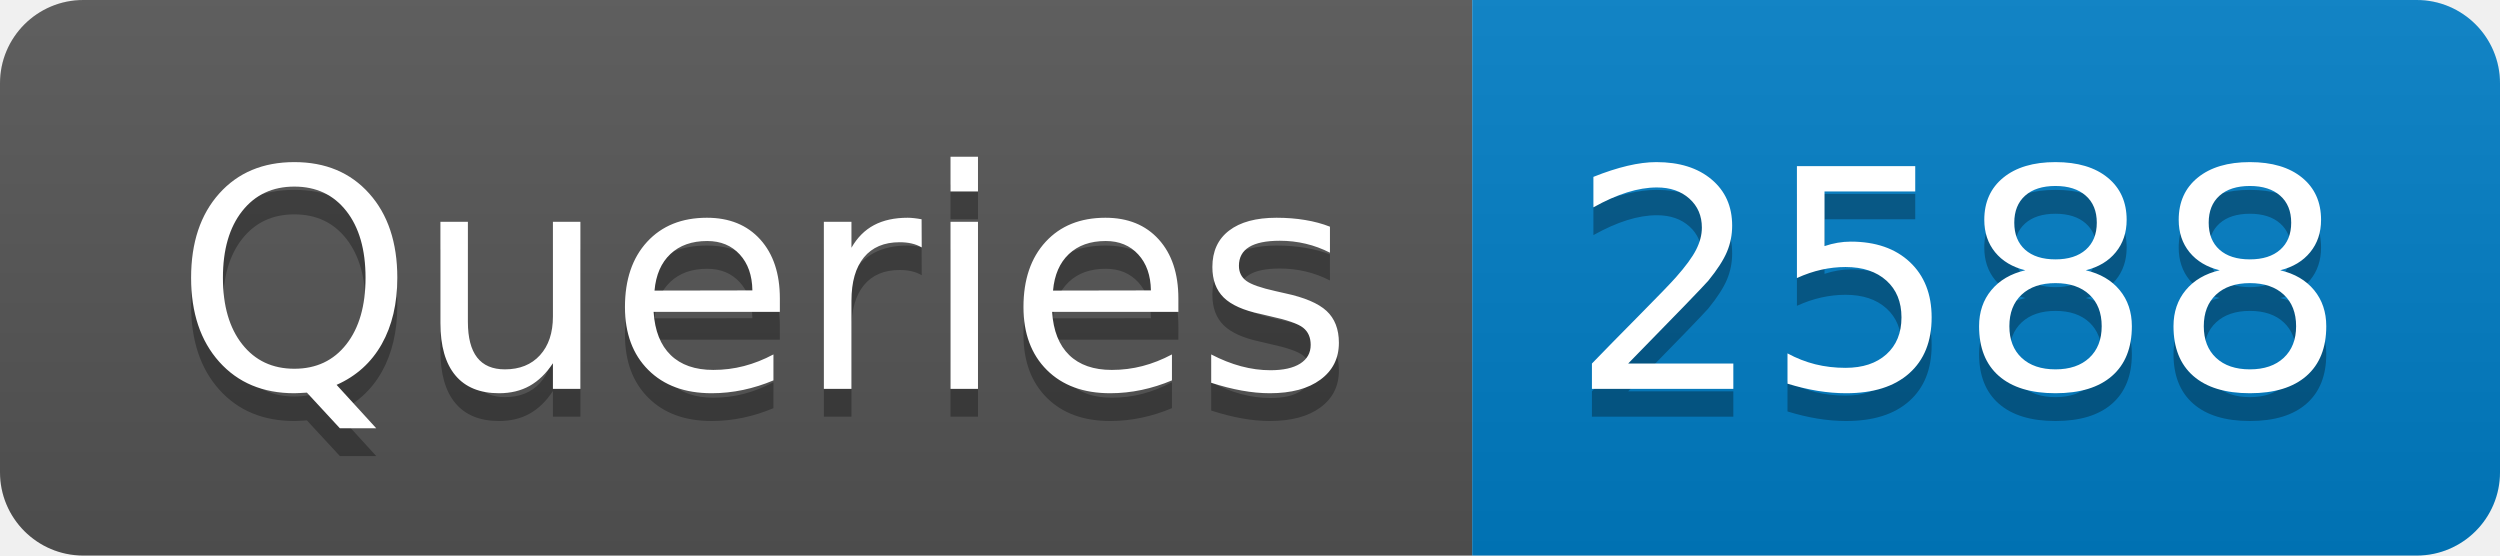
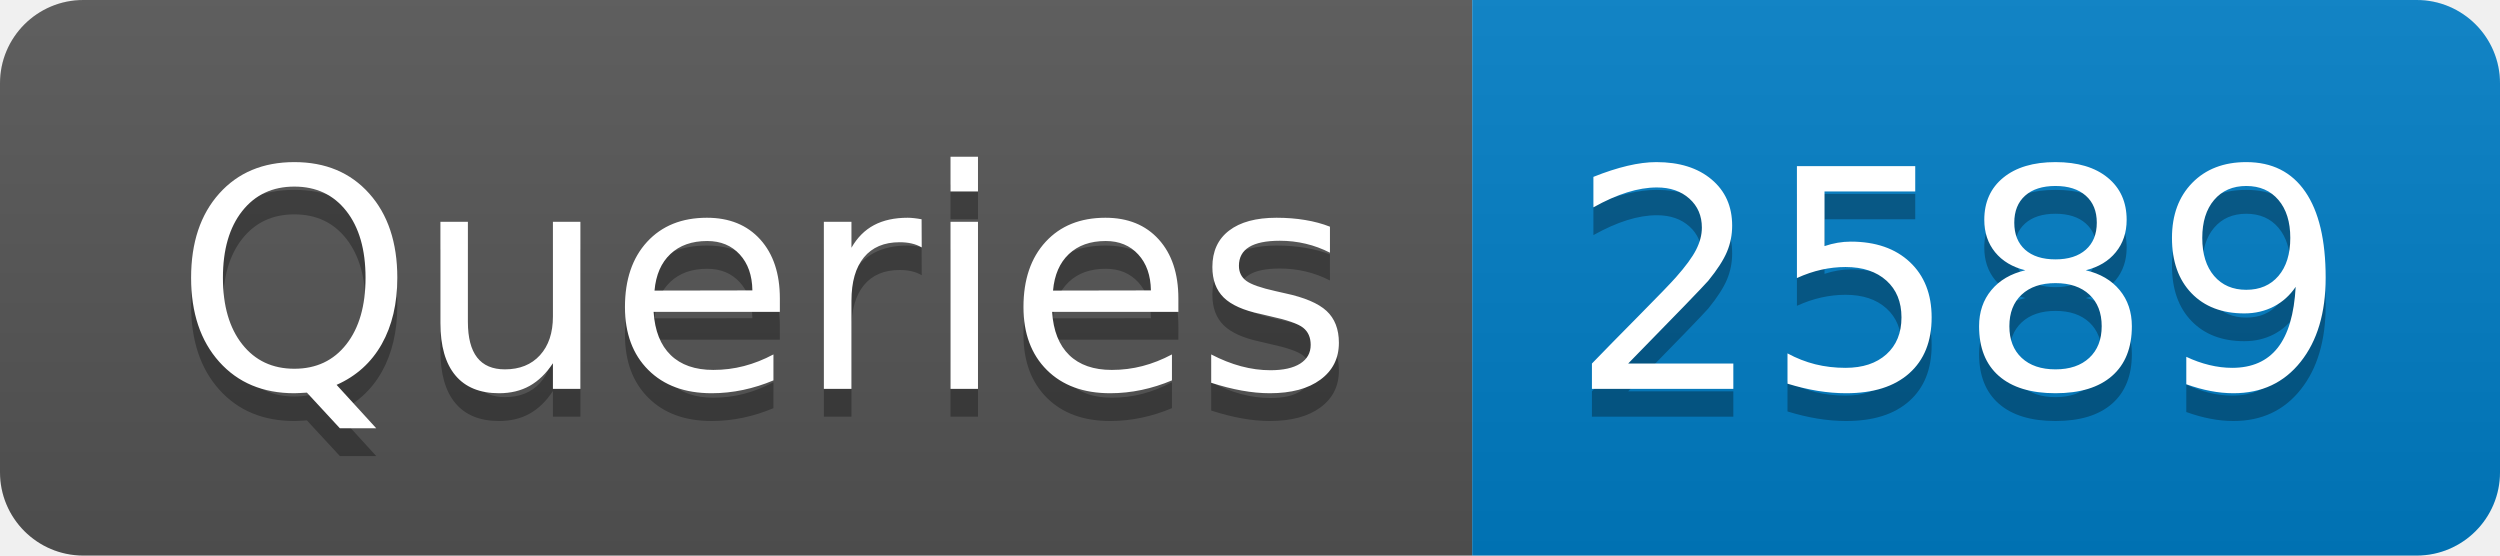
- <svg xmlns="http://www.w3.org/2000/svg" width="90" height="20" role="img" aria-label="Queries: 2588">
+ <svg xmlns="http://www.w3.org/2000/svg" width="90" height="20" role="img" aria-label="Queries: 2589">
  <linearGradient id="s" x2="0" y2="100%">
    <stop offset="0" stop-color="#bbb" stop-opacity=".1" />
    <stop offset="1" stop-opacity=".1" />
  </linearGradient>
  <clipPath id="r">
    <rect width="90" height="20" rx="3" fill="#fff" />
  </clipPath>
  <g clip-path="url(#r)">
    <rect width="53" height="20" fill="#555" />
    <rect x="53" width="37" height="20" fill="#007ec6" />
    <rect width="90" height="20" fill="url(#s)" />
  </g>
  <g fill="#fff" text-anchor="middle" font-family="Verdana,Geneva,DejaVu Sans,sans-serif" text-rendering="geometricPrecision" font-size="110">
    <text aria-hidden="true" x="275" y="150" fill="#010101" fill-opacity=".3" transform="scale(.1)" textLength="430">Queries</text>
    <text x="275" y="140" transform="scale(.1)" fill="#fff" textLength="430">Queries</text>
-     <text aria-hidden="true" x="705" y="150" fill="#010101" fill-opacity=".3" transform="scale(.1)" textLength="270">2588</text>
-     <text x="705" y="140" transform="scale(.1)" fill="#fff" textLength="270">2588</text>
+     <text aria-hidden="true" x="705" y="150" fill="#010101" fill-opacity=".3" transform="scale(.1)" textLength="270">2589</text>
+     <text x="705" y="140" transform="scale(.1)" fill="#fff" textLength="270">2589</text>
  </g>
</svg>
